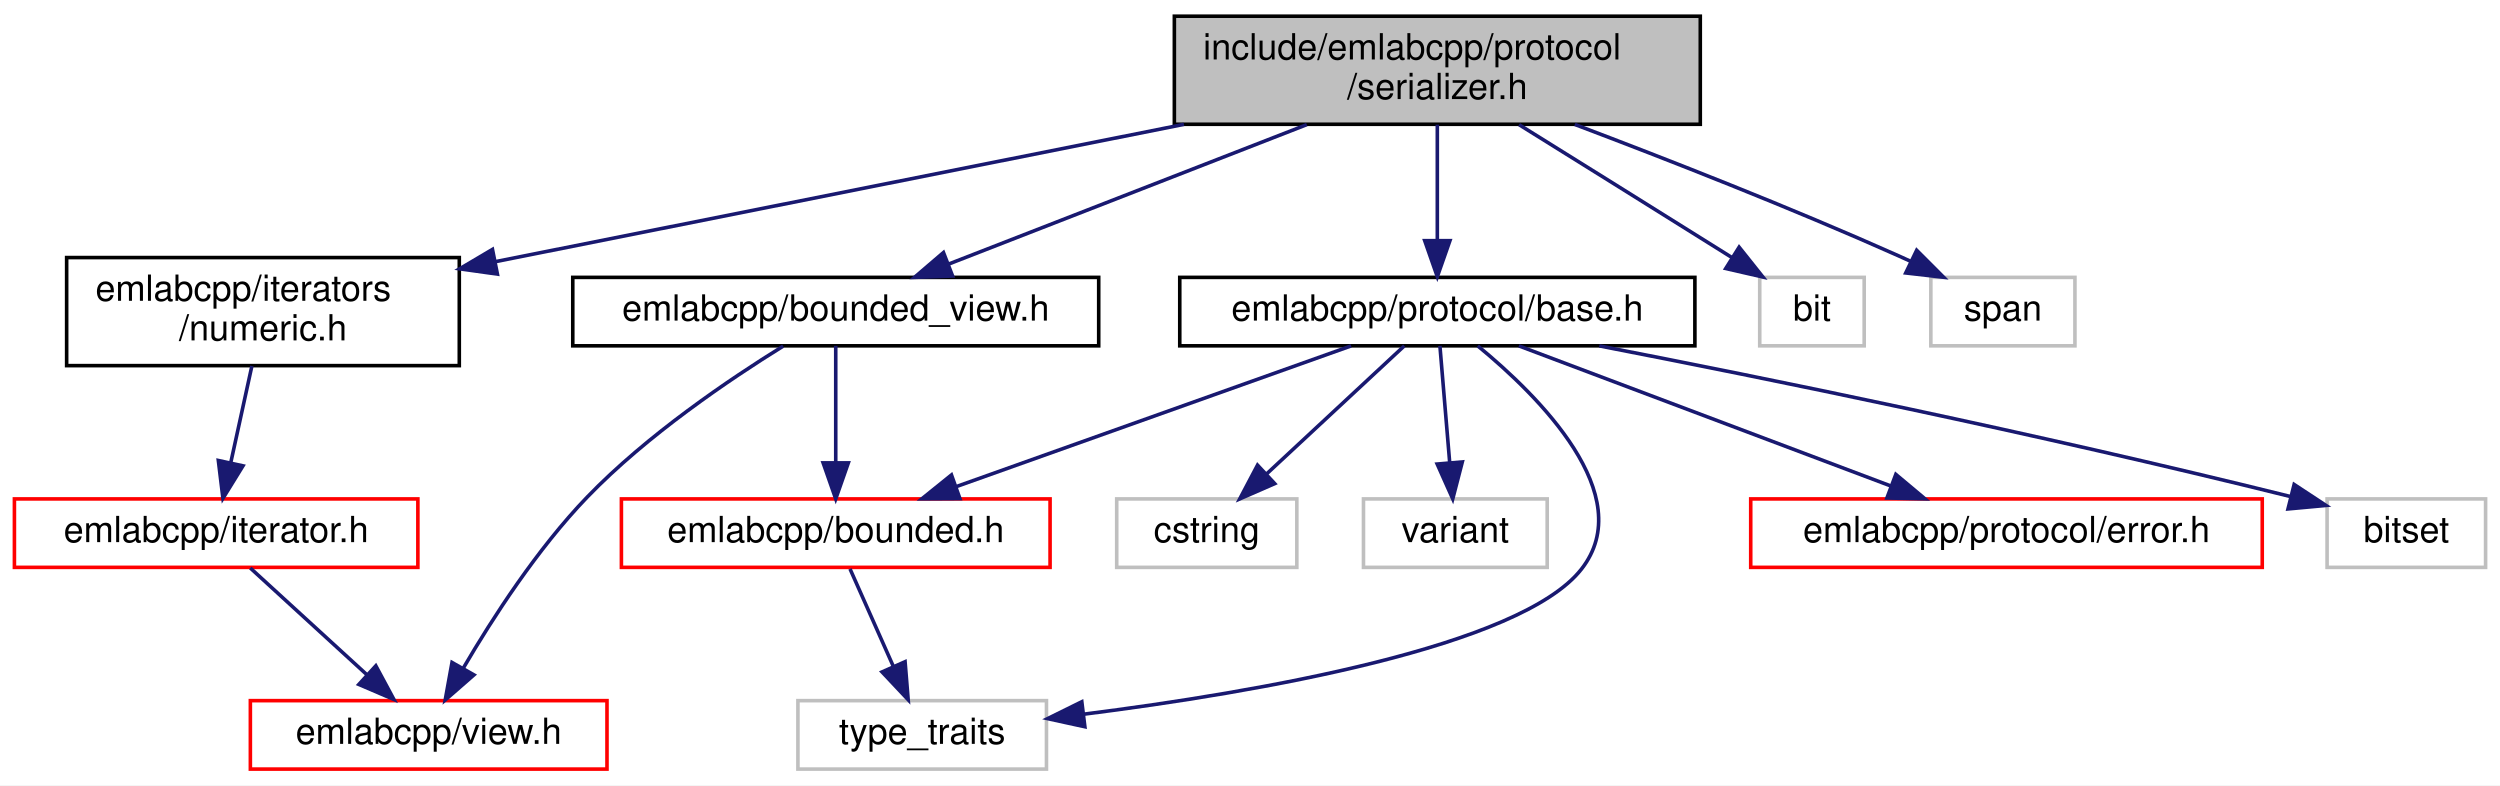
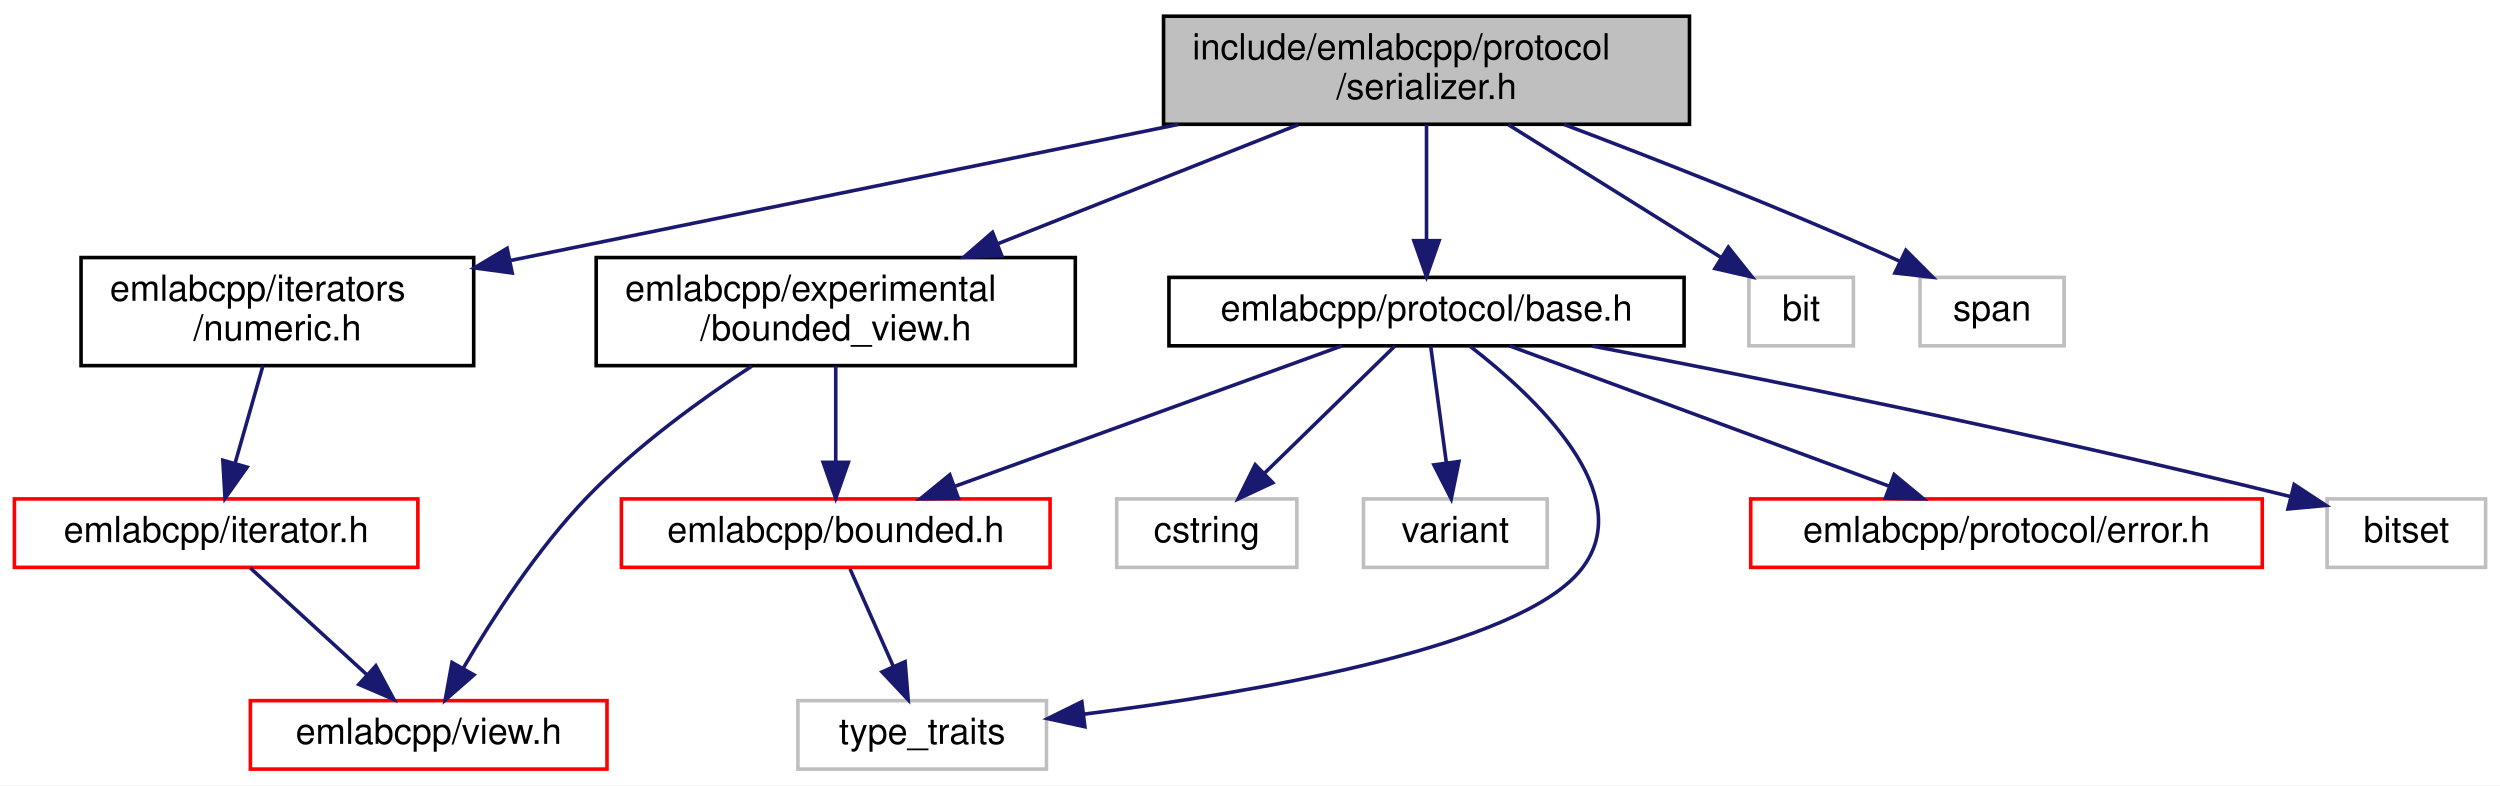
<svg xmlns="http://www.w3.org/2000/svg" xmlns:xlink="http://www.w3.org/1999/xlink" width="694pt" height="218pt" viewBox="0.00 0.00 694.00 218.00">
  <g id="graph0" class="graph" transform="scale(1 1) rotate(0) translate(4 214)">
    <polygon fill="white" stroke="transparent" points="-4,4 -4,-214 690,-214 690,4 -4,4" />
    <g id="node1" class="node">
      <g id="a_node1">
        <a xlink:title=" ">
-           <polygon fill="#bfbfbf" stroke="black" points="322,-179.5 322,-209.5 468,-209.5 468,-179.5 322,-179.5" />
-           <text text-anchor="start" x="330" y="-197.5" font-family="Helvetica,sans-Serif" font-size="10.00">include/emlabcpp/protocol</text>
-           <text text-anchor="middle" x="395" y="-186.5" font-family="Helvetica,sans-Serif" font-size="10.00">/serializer.h</text>
+           <polygon fill="#bfbfbf" stroke="black" points="319,-179.5 319,-209.5 465,-209.5 465,-179.5 319,-179.5" />
+           <text text-anchor="start" x="327" y="-197.5" font-family="Helvetica,sans-Serif" font-size="10.00">include/emlabcpp/protocol</text>
+           <text text-anchor="middle" x="392" y="-186.5" font-family="Helvetica,sans-Serif" font-size="10.00">/serializer.h</text>
        </a>
      </g>
    </g>
    <g id="node2" class="node">
      <g id="a_node2">
        <a xlink:href="bounded__view_8h.html" target="_top" xlink:title=" ">
-           <polygon fill="white" stroke="black" points="155,-118 155,-137 301,-137 301,-118 155,-118" />
-           <text text-anchor="middle" x="228" y="-125" font-family="Helvetica,sans-Serif" font-size="10.00">emlabcpp/bounded_view.h</text>
+           <polygon fill="white" stroke="black" points="161.5,-112.5 161.5,-142.5 294.5,-142.5 294.5,-112.5 161.5,-112.5" />
+           <text text-anchor="start" x="169.5" y="-130.5" font-family="Helvetica,sans-Serif" font-size="10.00">emlabcpp/experimental</text>
+           <text text-anchor="middle" x="228" y="-119.5" font-family="Helvetica,sans-Serif" font-size="10.00">/bounded_view.h</text>
        </a>
      </g>
    </g>
    <g id="edge1" class="edge">
-       <path fill="none" stroke="midnightblue" d="M358.76,-179.4C329.07,-167.84 287.49,-151.66 259.25,-140.66" />
-       <polygon fill="midnightblue" stroke="midnightblue" points="260.44,-137.37 249.86,-137.01 257.91,-143.9 260.44,-137.37" />
+       <path fill="none" stroke="midnightblue" d="M356.41,-179.4C331.91,-169.69 299.17,-156.71 272.88,-146.29" />
+       <polygon fill="midnightblue" stroke="midnightblue" points="274.1,-143.01 263.52,-142.58 271.52,-149.51 274.1,-143.01" />
    </g>
    <g id="node6" class="node">
      <g id="a_node6">
        <a xlink:href="numeric_8h.html" target="_top" xlink:title=" ">
-           <polygon fill="white" stroke="black" points="14.5,-112.5 14.5,-142.5 123.5,-142.5 123.5,-112.5 14.5,-112.5" />
-           <text text-anchor="start" x="22.5" y="-130.5" font-family="Helvetica,sans-Serif" font-size="10.00">emlabcpp/iterators</text>
-           <text text-anchor="middle" x="69" y="-119.5" font-family="Helvetica,sans-Serif" font-size="10.00">/numeric.h</text>
+           <polygon fill="white" stroke="black" points="18.5,-112.5 18.5,-142.5 127.5,-142.5 127.5,-112.5 18.5,-112.5" />
+           <text text-anchor="start" x="26.5" y="-130.5" font-family="Helvetica,sans-Serif" font-size="10.00">emlabcpp/iterators</text>
+           <text text-anchor="middle" x="73" y="-119.5" font-family="Helvetica,sans-Serif" font-size="10.00">/numeric.h</text>
        </a>
      </g>
    </g>
    <g id="edge5" class="edge">
-       <path fill="none" stroke="midnightblue" d="M324.66,-179.48C267.92,-168.16 188.75,-152.38 133.6,-141.38" />
-       <polygon fill="midnightblue" stroke="midnightblue" points="134.08,-137.91 123.59,-139.38 132.71,-144.77 134.08,-137.91" />
+       <path fill="none" stroke="midnightblue" d="M323.17,-179.48C268.2,-168.27 191.7,-152.69 137.81,-141.71" />
+       <polygon fill="midnightblue" stroke="midnightblue" points="138.18,-138.21 127.68,-139.64 136.78,-145.07 138.18,-138.21" />
    </g>
    <g id="node8" class="node">
      <g id="a_node8">
        <a xlink:href="protocol_2base_8h.html" target="_top" xlink:title=" ">
-           <polygon fill="white" stroke="black" points="323.5,-118 323.5,-137 466.5,-137 466.5,-118 323.5,-118" />
-           <text text-anchor="middle" x="395" y="-125" font-family="Helvetica,sans-Serif" font-size="10.00">emlabcpp/protocol/base.h</text>
+           <polygon fill="white" stroke="black" points="320.5,-118 320.5,-137 463.5,-137 463.5,-118 320.5,-118" />
+           <text text-anchor="middle" x="392" y="-125" font-family="Helvetica,sans-Serif" font-size="10.00">emlabcpp/protocol/base.h</text>
        </a>
      </g>
    </g>
    <g id="edge8" class="edge">
-       <path fill="none" stroke="midnightblue" d="M395,-179.4C395,-170.06 395,-157.71 395,-147.52" />
-       <polygon fill="midnightblue" stroke="midnightblue" points="398.5,-147.19 395,-137.19 391.5,-147.19 398.5,-147.19" />
+       <path fill="none" stroke="midnightblue" d="M392,-179.4C392,-170.06 392,-157.71 392,-147.52" />
+       <polygon fill="midnightblue" stroke="midnightblue" points="395.5,-147.19 392,-137.19 388.5,-147.19 395.5,-147.19" />
    </g>
    <g id="node13" class="node">
      <g id="a_node13">
        <a xlink:title=" ">
-           <polygon fill="white" stroke="#bfbfbf" points="484.5,-118 484.5,-137 513.5,-137 513.5,-118 484.5,-118" />
-           <text text-anchor="middle" x="499" y="-125" font-family="Helvetica,sans-Serif" font-size="10.00">bit</text>
+           <polygon fill="white" stroke="#bfbfbf" points="481.5,-118 481.5,-137 510.5,-137 510.5,-118 481.5,-118" />
+           <text text-anchor="middle" x="496" y="-125" font-family="Helvetica,sans-Serif" font-size="10.00">bit</text>
        </a>
      </g>
    </g>
    <g id="edge15" class="edge">
-       <path fill="none" stroke="midnightblue" d="M417.71,-179.38C433.96,-169.27 456.34,-155.32 476,-143 476.28,-142.82 476.57,-142.64 476.86,-142.46" />
-       <polygon fill="midnightblue" stroke="midnightblue" points="478.78,-145.39 485.39,-137.1 475.06,-139.46 478.78,-145.39" />
+       <path fill="none" stroke="midnightblue" d="M414.71,-179.38C430.96,-169.27 453.34,-155.32 473,-143 473.28,-142.82 473.57,-142.64 473.86,-142.46" />
+       <polygon fill="midnightblue" stroke="midnightblue" points="475.78,-145.39 482.39,-137.1 472.06,-139.46 475.78,-145.39" />
    </g>
    <g id="node14" class="node">
      <g id="a_node14">
        <a xlink:title=" ">
-           <polygon fill="white" stroke="#bfbfbf" points="532,-118 532,-137 572,-137 572,-118 532,-118" />
-           <text text-anchor="middle" x="552" y="-125" font-family="Helvetica,sans-Serif" font-size="10.00">span</text>
+           <polygon fill="white" stroke="#bfbfbf" points="529,-118 529,-137 569,-137 569,-118 529,-118" />
+           <text text-anchor="middle" x="549" y="-125" font-family="Helvetica,sans-Serif" font-size="10.00">span</text>
        </a>
      </g>
    </g>
    <g id="edge16" class="edge">
-       <path fill="none" stroke="midnightblue" d="M433.17,-179.45C458.81,-169.76 493.22,-156.29 523,-143 524.16,-142.48 525.33,-141.95 526.52,-141.4" />
-       <polygon fill="midnightblue" stroke="midnightblue" points="528.07,-144.53 535.56,-137.03 525.03,-138.23 528.07,-144.53" />
+       <path fill="none" stroke="midnightblue" d="M430.17,-179.45C455.81,-169.76 490.22,-156.29 520,-143 521.16,-142.48 522.33,-141.95 523.52,-141.4" />
+       <polygon fill="midnightblue" stroke="midnightblue" points="525.07,-144.53 532.56,-137.03 522.03,-138.23 525.07,-144.53" />
    </g>
    <g id="node3" class="node">
      <g id="a_node3">
        <a xlink:href="bounded_8h.html" target="_top" xlink:title=" ">
          <polygon fill="white" stroke="red" points="168.5,-56.5 168.5,-75.5 287.5,-75.5 287.5,-56.5 168.5,-56.5" />
          <text text-anchor="middle" x="228" y="-63.5" font-family="Helvetica,sans-Serif" font-size="10.00">emlabcpp/bounded.h</text>
        </a>
      </g>
    </g>
    <g id="edge2" class="edge">
-       <path fill="none" stroke="midnightblue" d="M228,-117.98C228,-109.58 228,-96.48 228,-85.66" />
-       <polygon fill="midnightblue" stroke="midnightblue" points="231.5,-85.51 228,-75.51 224.5,-85.51 231.5,-85.51" />
+       <path fill="none" stroke="midnightblue" d="M228,-112.4C228,-104.47 228,-94.46 228,-85.86" />
+       <polygon fill="midnightblue" stroke="midnightblue" points="231.5,-85.66 228,-75.66 224.5,-85.66 231.5,-85.66" />
    </g>
    <g id="node5" class="node">
      <g id="a_node5">
        <a xlink:href="view_8h.html" target="_top" xlink:title=" ">
          <polygon fill="white" stroke="red" points="65.5,-0.5 65.5,-19.5 164.5,-19.5 164.5,-0.5 65.5,-0.5" />
          <text text-anchor="middle" x="115" y="-7.5" font-family="Helvetica,sans-Serif" font-size="10.00">emlabcpp/view.h</text>
        </a>
      </g>
    </g>
    <g id="edge4" class="edge">
-       <path fill="none" stroke="midnightblue" d="M213.4,-117.91C198.6,-108.75 175.59,-93.21 159,-76 145.15,-61.63 132.75,-42.43 124.67,-28.63" />
+       <path fill="none" stroke="midnightblue" d="M204.69,-112.36C190.52,-103.09 172.6,-90.11 159,-76 145.15,-61.63 132.75,-42.43 124.67,-28.63" />
      <polygon fill="midnightblue" stroke="midnightblue" points="127.57,-26.65 119.59,-19.68 121.48,-30.1 127.57,-26.65" />
    </g>
    <g id="node4" class="node">
      <g id="a_node4">
        <a xlink:title=" ">
          <polygon fill="white" stroke="#bfbfbf" points="217.5,-0.5 217.5,-19.5 286.5,-19.5 286.5,-0.5 217.5,-0.5" />
          <text text-anchor="middle" x="252" y="-7.5" font-family="Helvetica,sans-Serif" font-size="10.00">type_traits</text>
        </a>
      </g>
    </g>
    <g id="edge3" class="edge">
      <path fill="none" stroke="midnightblue" d="M231.96,-56.08C235.21,-48.77 239.92,-38.18 243.95,-29.1" />
      <polygon fill="midnightblue" stroke="midnightblue" points="247.25,-30.31 248.11,-19.75 240.85,-27.47 247.25,-30.31" />
    </g>
    <g id="node7" class="node">
      <g id="a_node7">
        <a xlink:href="iterator_8h.html" target="_top" xlink:title=" ">
          <polygon fill="white" stroke="red" points="0,-56.5 0,-75.5 112,-75.5 112,-56.5 0,-56.5" />
          <text text-anchor="middle" x="56" y="-63.5" font-family="Helvetica,sans-Serif" font-size="10.00">emlabcpp/iterator.h</text>
        </a>
      </g>
    </g>
    <g id="edge6" class="edge">
-       <path fill="none" stroke="midnightblue" d="M65.92,-112.4C64.17,-104.38 61.95,-94.23 60.06,-85.57" />
-       <polygon fill="midnightblue" stroke="midnightblue" points="63.45,-84.68 57.89,-75.66 56.61,-86.17 63.45,-84.68" />
+       <path fill="none" stroke="midnightblue" d="M68.97,-112.4C66.65,-104.29 63.72,-94.01 61.22,-85.28" />
+       <polygon fill="midnightblue" stroke="midnightblue" points="64.59,-84.31 58.47,-75.66 57.86,-86.23 64.59,-84.31" />
    </g>
    <g id="edge7" class="edge">
      <path fill="none" stroke="midnightblue" d="M65.48,-56.32C74.2,-48.34 87.34,-36.31 97.9,-26.65" />
      <polygon fill="midnightblue" stroke="midnightblue" points="100.33,-29.17 105.35,-19.83 95.61,-24 100.33,-29.17" />
    </g>
    <g id="edge9" class="edge">
-       <path fill="none" stroke="midnightblue" d="M371.07,-117.98C342.3,-107.72 293.84,-90.46 261.4,-78.9" />
-       <polygon fill="midnightblue" stroke="midnightblue" points="262.48,-75.57 251.88,-75.51 260.13,-82.16 262.48,-75.57" />
+       <path fill="none" stroke="midnightblue" d="M368.5,-117.98C340.37,-107.77 293.07,-90.61 261.21,-79.05" />
+       <polygon fill="midnightblue" stroke="midnightblue" points="262.05,-75.63 251.45,-75.51 259.66,-82.21 262.05,-75.63" />
    </g>
    <g id="edge13" class="edge">
-       <path fill="none" stroke="midnightblue" d="M406.23,-117.97C423.02,-104.18 451.06,-76.49 435,-56 418.13,-34.48 345.31,-21.88 296.77,-15.73" />
+       <path fill="none" stroke="midnightblue" d="M404.15,-117.83C421.94,-104.1 451.27,-76.76 435,-56 418.13,-34.48 345.31,-21.88 296.77,-15.73" />
      <polygon fill="midnightblue" stroke="midnightblue" points="297.16,-12.25 286.81,-14.51 296.31,-19.2 297.16,-12.25" />
    </g>
    <g id="node9" class="node">
      <g id="a_node9">
        <a xlink:href="protocol_2error_8h.html" target="_top" xlink:title=" ">
          <polygon fill="white" stroke="red" points="482,-56.5 482,-75.5 624,-75.5 624,-56.5 482,-56.5" />
          <text text-anchor="middle" x="553" y="-63.5" font-family="Helvetica,sans-Serif" font-size="10.00">emlabcpp/protocol/error.h</text>
        </a>
      </g>
    </g>
    <g id="edge10" class="edge">
-       <path fill="none" stroke="midnightblue" d="M417.64,-117.98C444.74,-107.77 490.31,-90.61 521,-79.05" />
-       <polygon fill="midnightblue" stroke="midnightblue" points="522.28,-82.31 530.4,-75.51 519.81,-75.76 522.28,-82.31" />
+       <path fill="none" stroke="midnightblue" d="M415.07,-117.98C442.68,-107.77 489.12,-90.61 520.4,-79.05" />
+       <polygon fill="midnightblue" stroke="midnightblue" points="521.81,-82.26 529.98,-75.51 519.38,-75.69 521.81,-82.26" />
    </g>
    <g id="node10" class="node">
      <g id="a_node10">
        <a xlink:title=" ">
          <polygon fill="white" stroke="#bfbfbf" points="642,-56.5 642,-75.5 686,-75.5 686,-56.5 642,-56.5" />
          <text text-anchor="middle" x="664" y="-63.5" font-family="Helvetica,sans-Serif" font-size="10.00">bitset</text>
        </a>
      </g>
    </g>
    <g id="edge11" class="edge">
-       <path fill="none" stroke="midnightblue" d="M439.97,-117.98C485.93,-109.05 559.55,-94.11 631.96,-76.13" />
-       <polygon fill="midnightblue" stroke="midnightblue" points="632.85,-79.51 641.7,-73.69 631.15,-72.72 632.85,-79.51" />
+       <path fill="none" stroke="midnightblue" d="M437.99,-117.94C484.57,-109.03 558.87,-94.17 631.88,-76.14" />
+       <polygon fill="midnightblue" stroke="midnightblue" points="632.85,-79.51 641.7,-73.69 631.15,-72.71 632.85,-79.51" />
    </g>
    <g id="node11" class="node">
      <g id="a_node11">
        <a xlink:title=" ">
          <polygon fill="white" stroke="#bfbfbf" points="306,-56.5 306,-75.5 356,-75.5 356,-56.5 306,-56.5" />
          <text text-anchor="middle" x="331" y="-63.5" font-family="Helvetica,sans-Serif" font-size="10.00">cstring</text>
        </a>
      </g>
    </g>
    <g id="edge12" class="edge">
-       <path fill="none" stroke="midnightblue" d="M385.83,-117.98C375.85,-108.7 359.69,-93.67 347.49,-82.33" />
-       <polygon fill="midnightblue" stroke="midnightblue" points="349.86,-79.75 340.15,-75.51 345.09,-84.88 349.86,-79.75" />
+       <path fill="none" stroke="midnightblue" d="M383.26,-117.98C373.84,-108.78 358.64,-93.96 347.05,-82.66" />
+       <polygon fill="midnightblue" stroke="midnightblue" points="349.33,-79.99 339.72,-75.51 344.44,-85 349.33,-79.99" />
    </g>
    <g id="node12" class="node">
      <g id="a_node12">
        <a xlink:title=" ">
          <polygon fill="white" stroke="#bfbfbf" points="374.5,-56.5 374.5,-75.5 425.5,-75.5 425.5,-56.5 374.5,-56.5" />
          <text text-anchor="middle" x="400" y="-63.5" font-family="Helvetica,sans-Serif" font-size="10.00">variant</text>
        </a>
      </g>
    </g>
    <g id="edge14" class="edge">
-       <path fill="none" stroke="midnightblue" d="M395.72,-117.98C396.42,-109.58 397.52,-96.48 398.43,-85.66" />
-       <polygon fill="midnightblue" stroke="midnightblue" points="401.94,-85.77 399.28,-75.51 394.96,-85.18 401.94,-85.77" />
+       <path fill="none" stroke="midnightblue" d="M393.15,-117.98C394.27,-109.58 396.04,-96.48 397.49,-85.66" />
+       <polygon fill="midnightblue" stroke="midnightblue" points="400.99,-85.89 398.86,-75.51 394.05,-84.95 400.99,-85.89" />
    </g>
  </g>
</svg>
